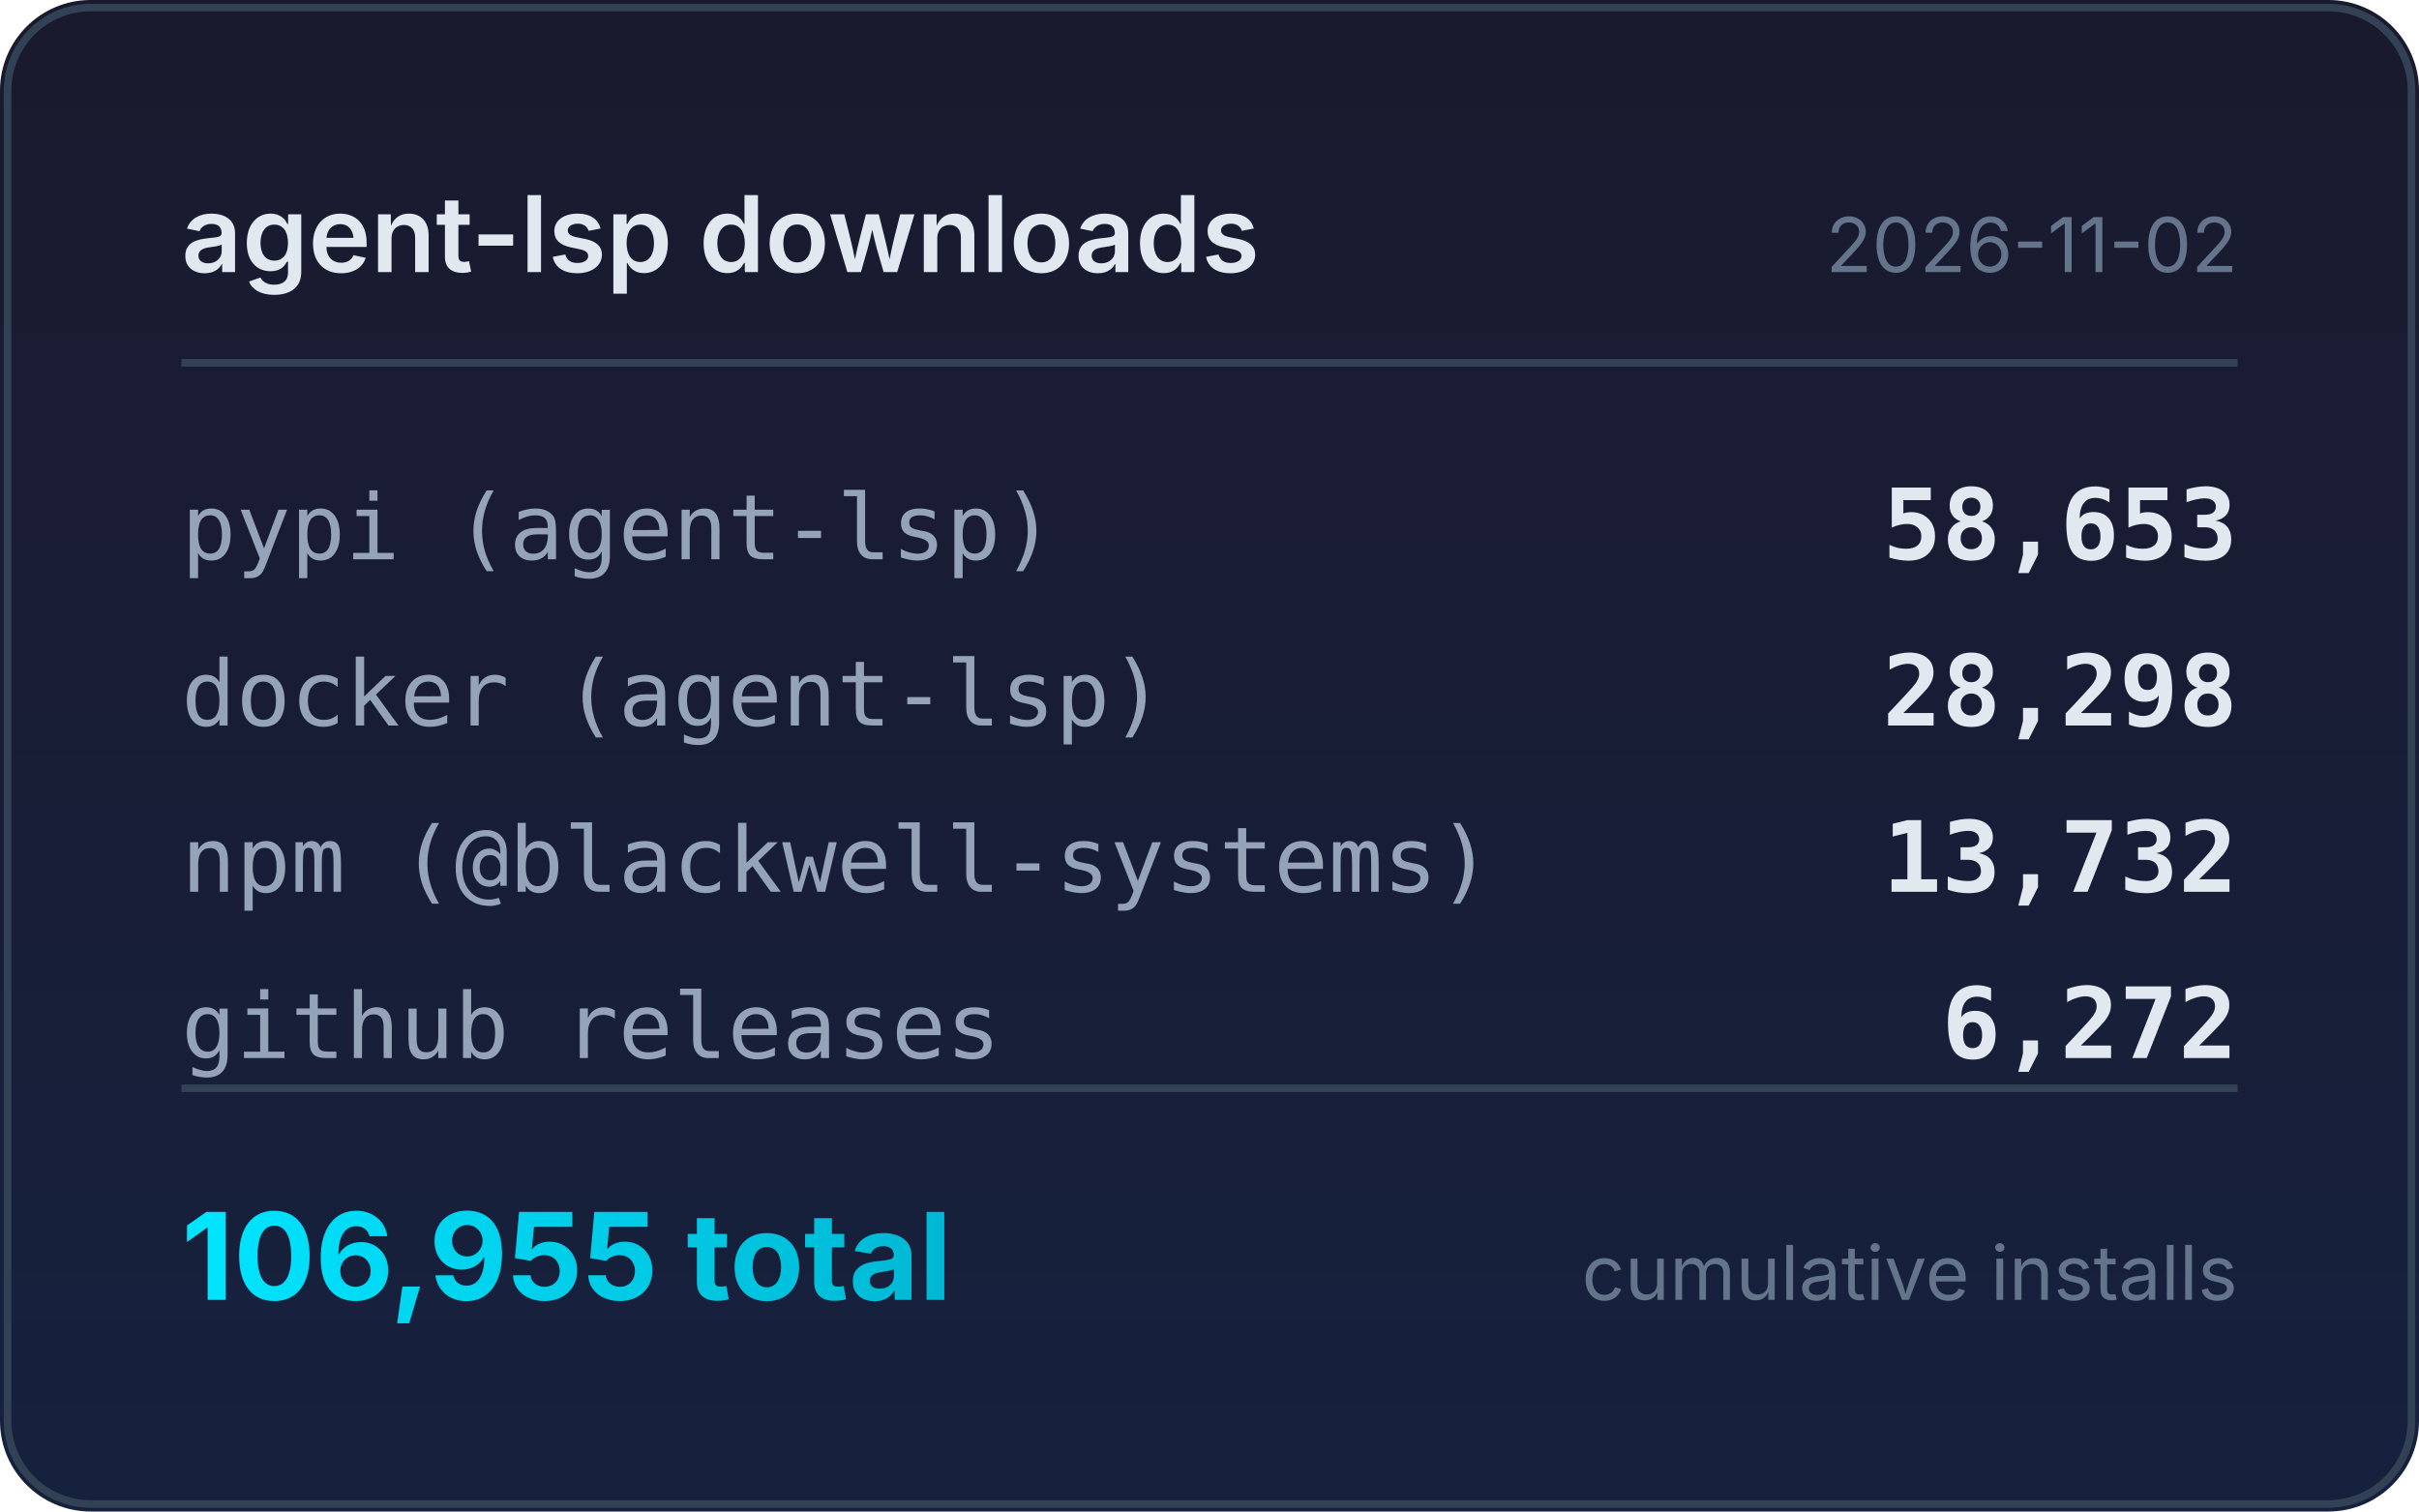
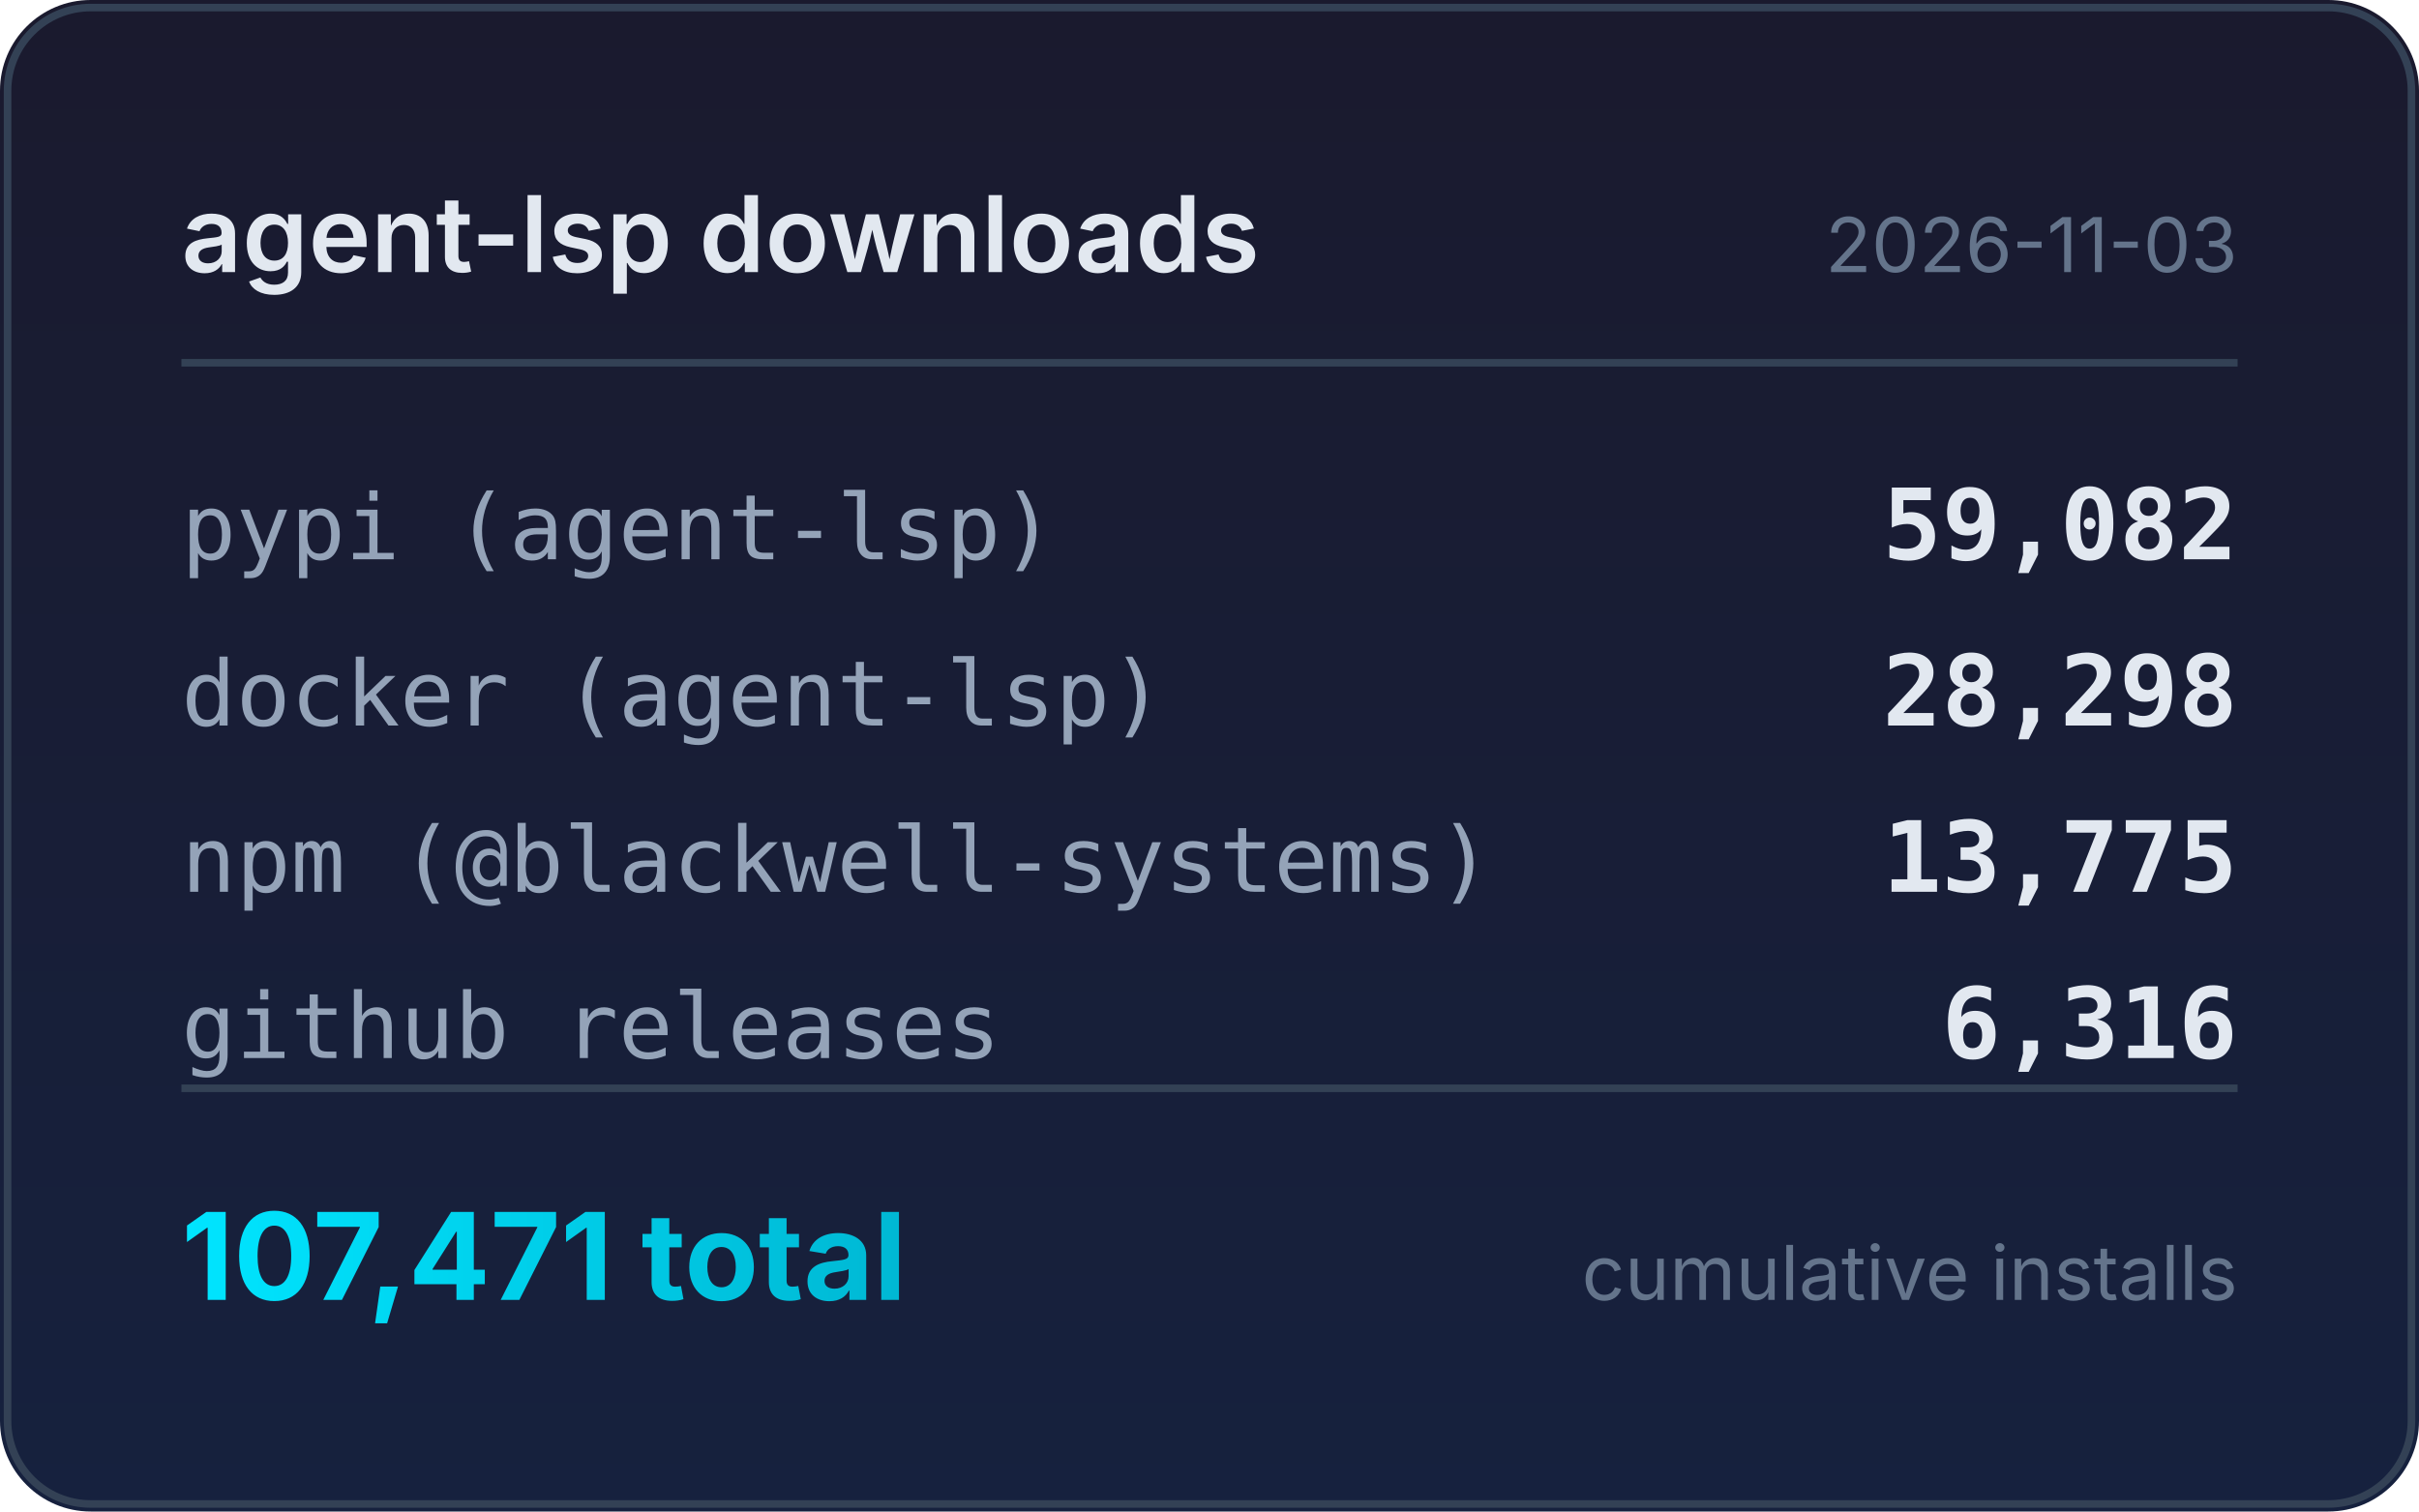
<svg xmlns="http://www.w3.org/2000/svg" width="320" height="200" viewBox="0 0 320 200">
  <defs>
    <linearGradient id="bg" x1="0" y1="0" x2="0" y2="1">
      <stop offset="0%" stop-color="#1a1a2e" />
      <stop offset="100%" stop-color="#16213e" />
    </linearGradient>
    <linearGradient id="accent" x1="0" y1="0" x2="1" y2="0">
      <stop offset="0%" stop-color="#00e5ff" />
      <stop offset="100%" stop-color="#00b8d4" />
    </linearGradient>
  </defs>
  <rect width="320" height="200" rx="12" fill="url(#bg)" />
  <rect x="1" y="1" width="318" height="198" rx="11" fill="none" stroke="#334155" stroke-width="1" />
  <text x="24" y="36" fill="#e2e8f0" font-family="system-ui,-apple-system,sans-serif" font-size="14" font-weight="600">agent-lsp downloads</text>
-   <text x="296" y="36" fill="#64748b" font-family="system-ui,-apple-system,sans-serif" font-size="10" text-anchor="end">2026-11-02</text>
+   <text x="296" y="36" fill="#64748b" font-family="system-ui,-apple-system,sans-serif" font-size="10" text-anchor="end">2026-11-03</text>
  <line x1="24" y1="48" x2="296" y2="48" stroke="#334155" stroke-width="1" />
  <text x="24" y="74" fill="#94a3b8" font-family="ui-monospace,monospace" font-size="12">pypi (agent-lsp)</text>
-   <text x="296" y="74" fill="#e2e8f0" font-family="ui-monospace,monospace" font-size="13" font-weight="600" text-anchor="end">58,653</text>
+   <text x="296" y="74" fill="#e2e8f0" font-family="ui-monospace,monospace" font-size="13" font-weight="600" text-anchor="end">59,082</text>
  <text x="24" y="96" fill="#94a3b8" font-family="ui-monospace,monospace" font-size="12">docker (agent-lsp)</text>
  <text x="296" y="96" fill="#e2e8f0" font-family="ui-monospace,monospace" font-size="13" font-weight="600" text-anchor="end">28,298</text>
  <text x="24" y="118" fill="#94a3b8" font-family="ui-monospace,monospace" font-size="12">npm (@blackwell-systems)</text>
-   <text x="296" y="118" fill="#e2e8f0" font-family="ui-monospace,monospace" font-size="13" font-weight="600" text-anchor="end">13,732</text>
+   <text x="296" y="118" fill="#e2e8f0" font-family="ui-monospace,monospace" font-size="13" font-weight="600" text-anchor="end">13,775</text>
  <text x="24" y="140" fill="#94a3b8" font-family="ui-monospace,monospace" font-size="12">github releases</text>
-   <text x="296" y="140" fill="#e2e8f0" font-family="ui-monospace,monospace" font-size="13" font-weight="600" text-anchor="end">6,272</text>
+   <text x="296" y="140" fill="#e2e8f0" font-family="ui-monospace,monospace" font-size="13" font-weight="600" text-anchor="end">6,316</text>
  <line x1="24" y1="144" x2="296" y2="144" stroke="#334155" stroke-width="1" />
-   <text x="24" y="172" fill="url(#accent)" font-family="system-ui,-apple-system,sans-serif" font-size="16" font-weight="700">106,955 total</text>
+   <text x="24" y="172" fill="url(#accent)" font-family="system-ui,-apple-system,sans-serif" font-size="16" font-weight="700">107,471 total</text>
  <text x="296" y="172" fill="#64748b" font-family="system-ui,-apple-system,sans-serif" font-size="10" text-anchor="end">cumulative installs</text>
</svg>
